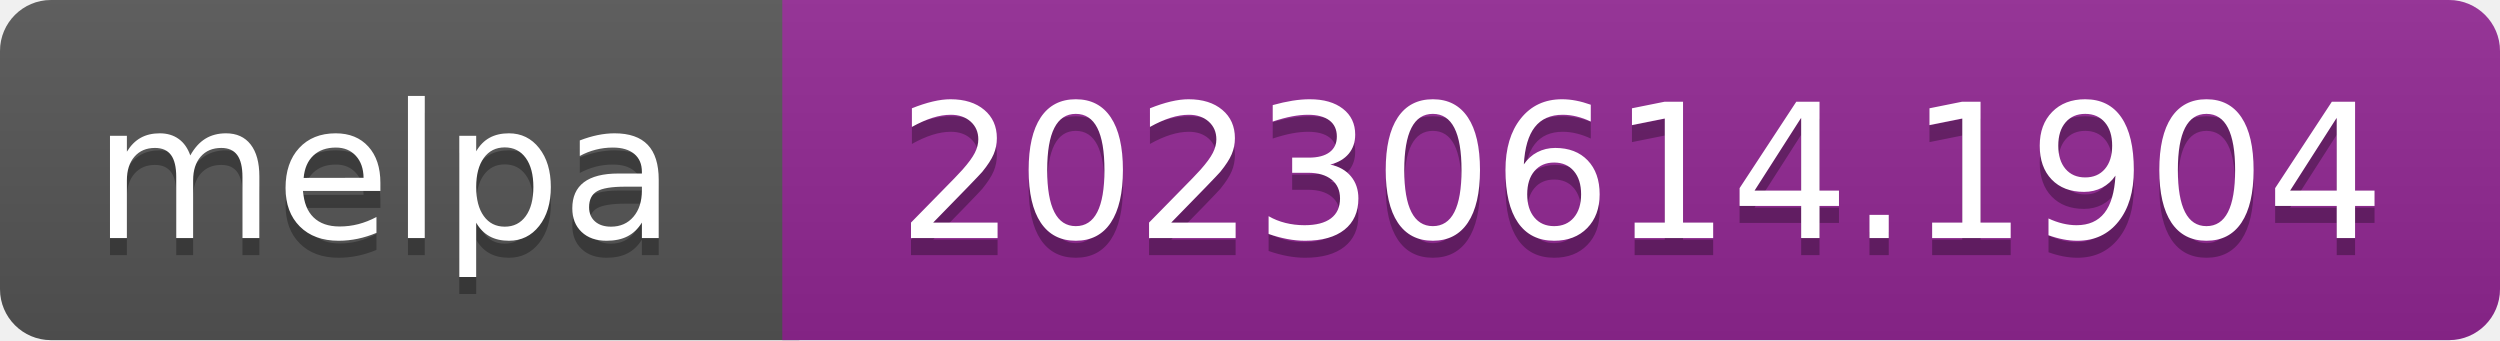
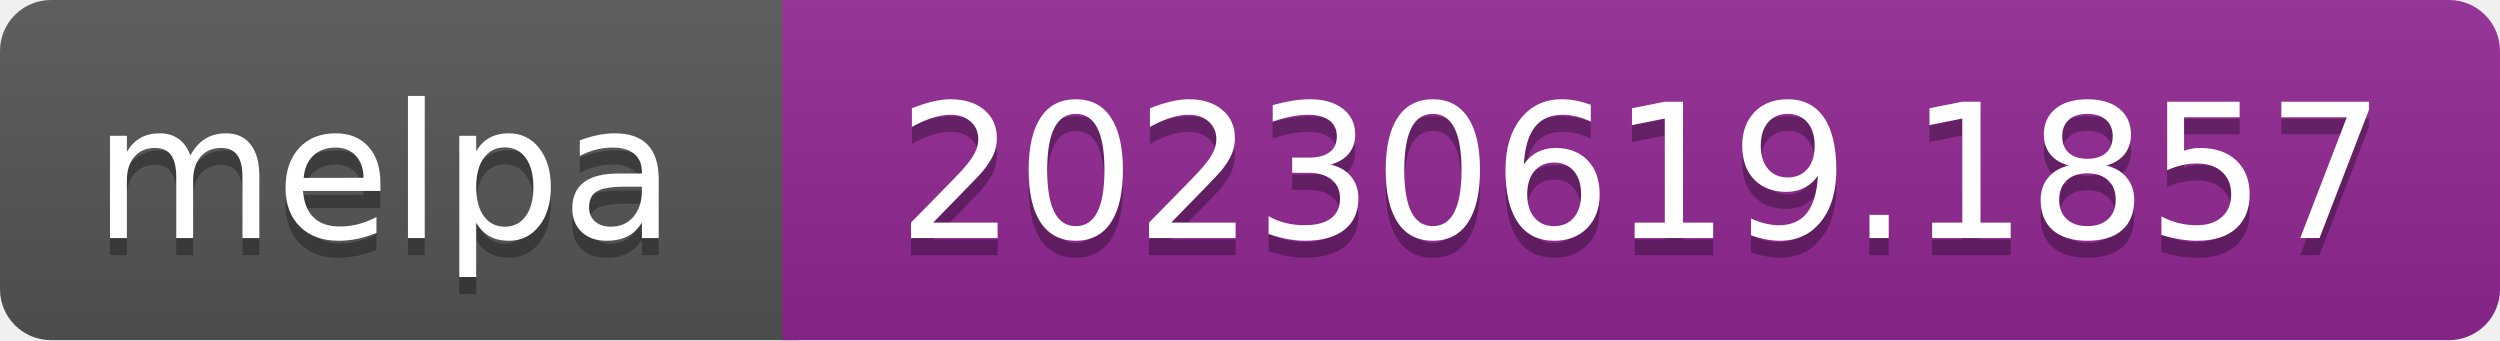
- <svg xmlns="http://www.w3.org/2000/svg" width="147" height="20" role="img" aria-label="melpa: 20230614.1904">
+ <svg xmlns="http://www.w3.org/2000/svg" width="147" height="20" role="img" aria-label="melpa: 20230619.1857">
  <linearGradient id="s" x2="0" y2="100%">
    <stop offset="0" stop-color="#bbb" stop-opacity=".1" />
    <stop offset="1" stop-opacity=".1" />
  </linearGradient>
  <clipPath id="r">
    <rect width="147" height="20" rx="3" fill="#fff" />
  </clipPath>
  <g clip-path="url(#r)">
    <rect width="47" height="20" fill="#555" />
    <rect x="46" width="147" height="20" fill="#922793" />
    <rect width="147" height="20" fill="url(#s)" />
  </g>
  <g fill="#fff" text-anchor="middle" font-family="Verdana,Geneva,DejaVu Sans,sans-serif" font-size="110" text-rendering="geometricPrecision">
    <text aria-hidden="true" x="226" y="150" fill="#010101" fill-opacity=".3" transform="scale(.1)" textLength="343">melpa</text>
    <text x="226" y="140" transform="scale(.1)" fill="#fff" textLength="343">melpa</text>
-     <text aria-hidden="true" x="965" y="150" fill="#010101" fill-opacity=".3" transform="scale(.1)" textLength="875">20230614.1904</text>
-     <text x="965" y="140" transform="scale(.1)" fill="#fff" textLength="875">20230614.1904</text>
+     <text aria-hidden="true" x="965" y="150" fill="#010101" fill-opacity=".3" transform="scale(.1)" textLength="875">20230619.1857</text>
+     <text x="965" y="140" transform="scale(.1)" fill="#fff" textLength="875">20230619.1857</text>
  </g>
</svg>
